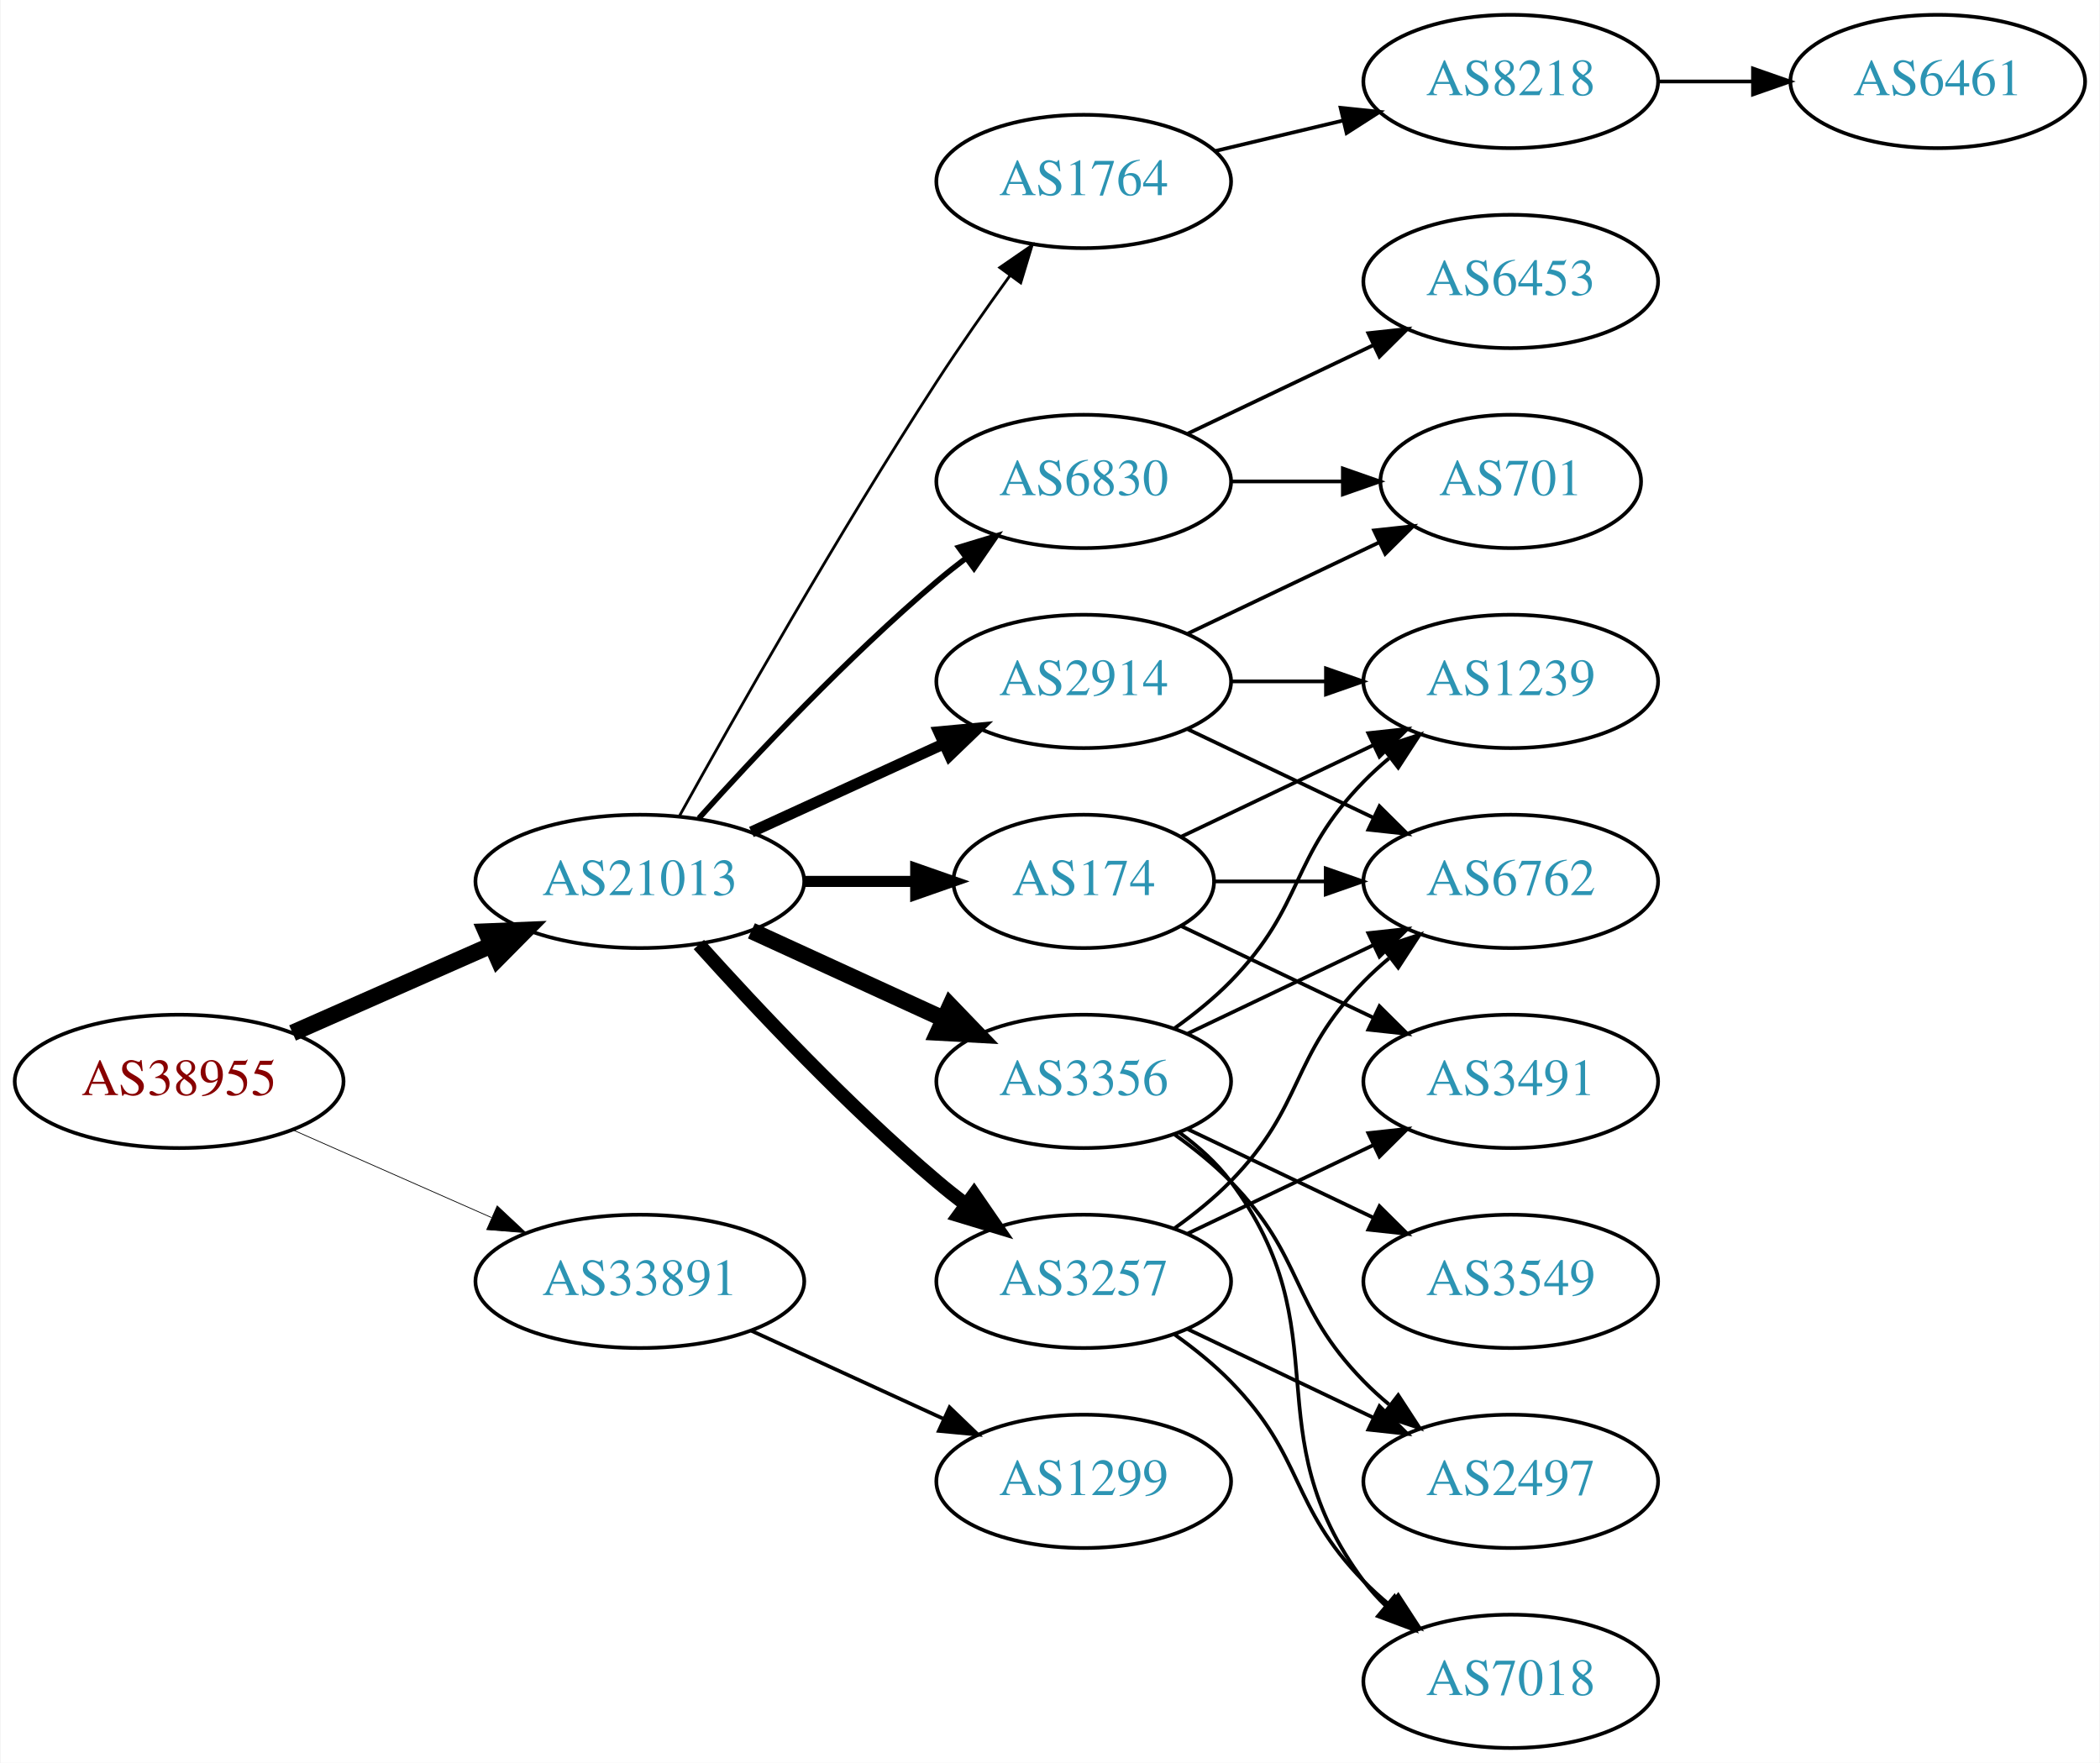
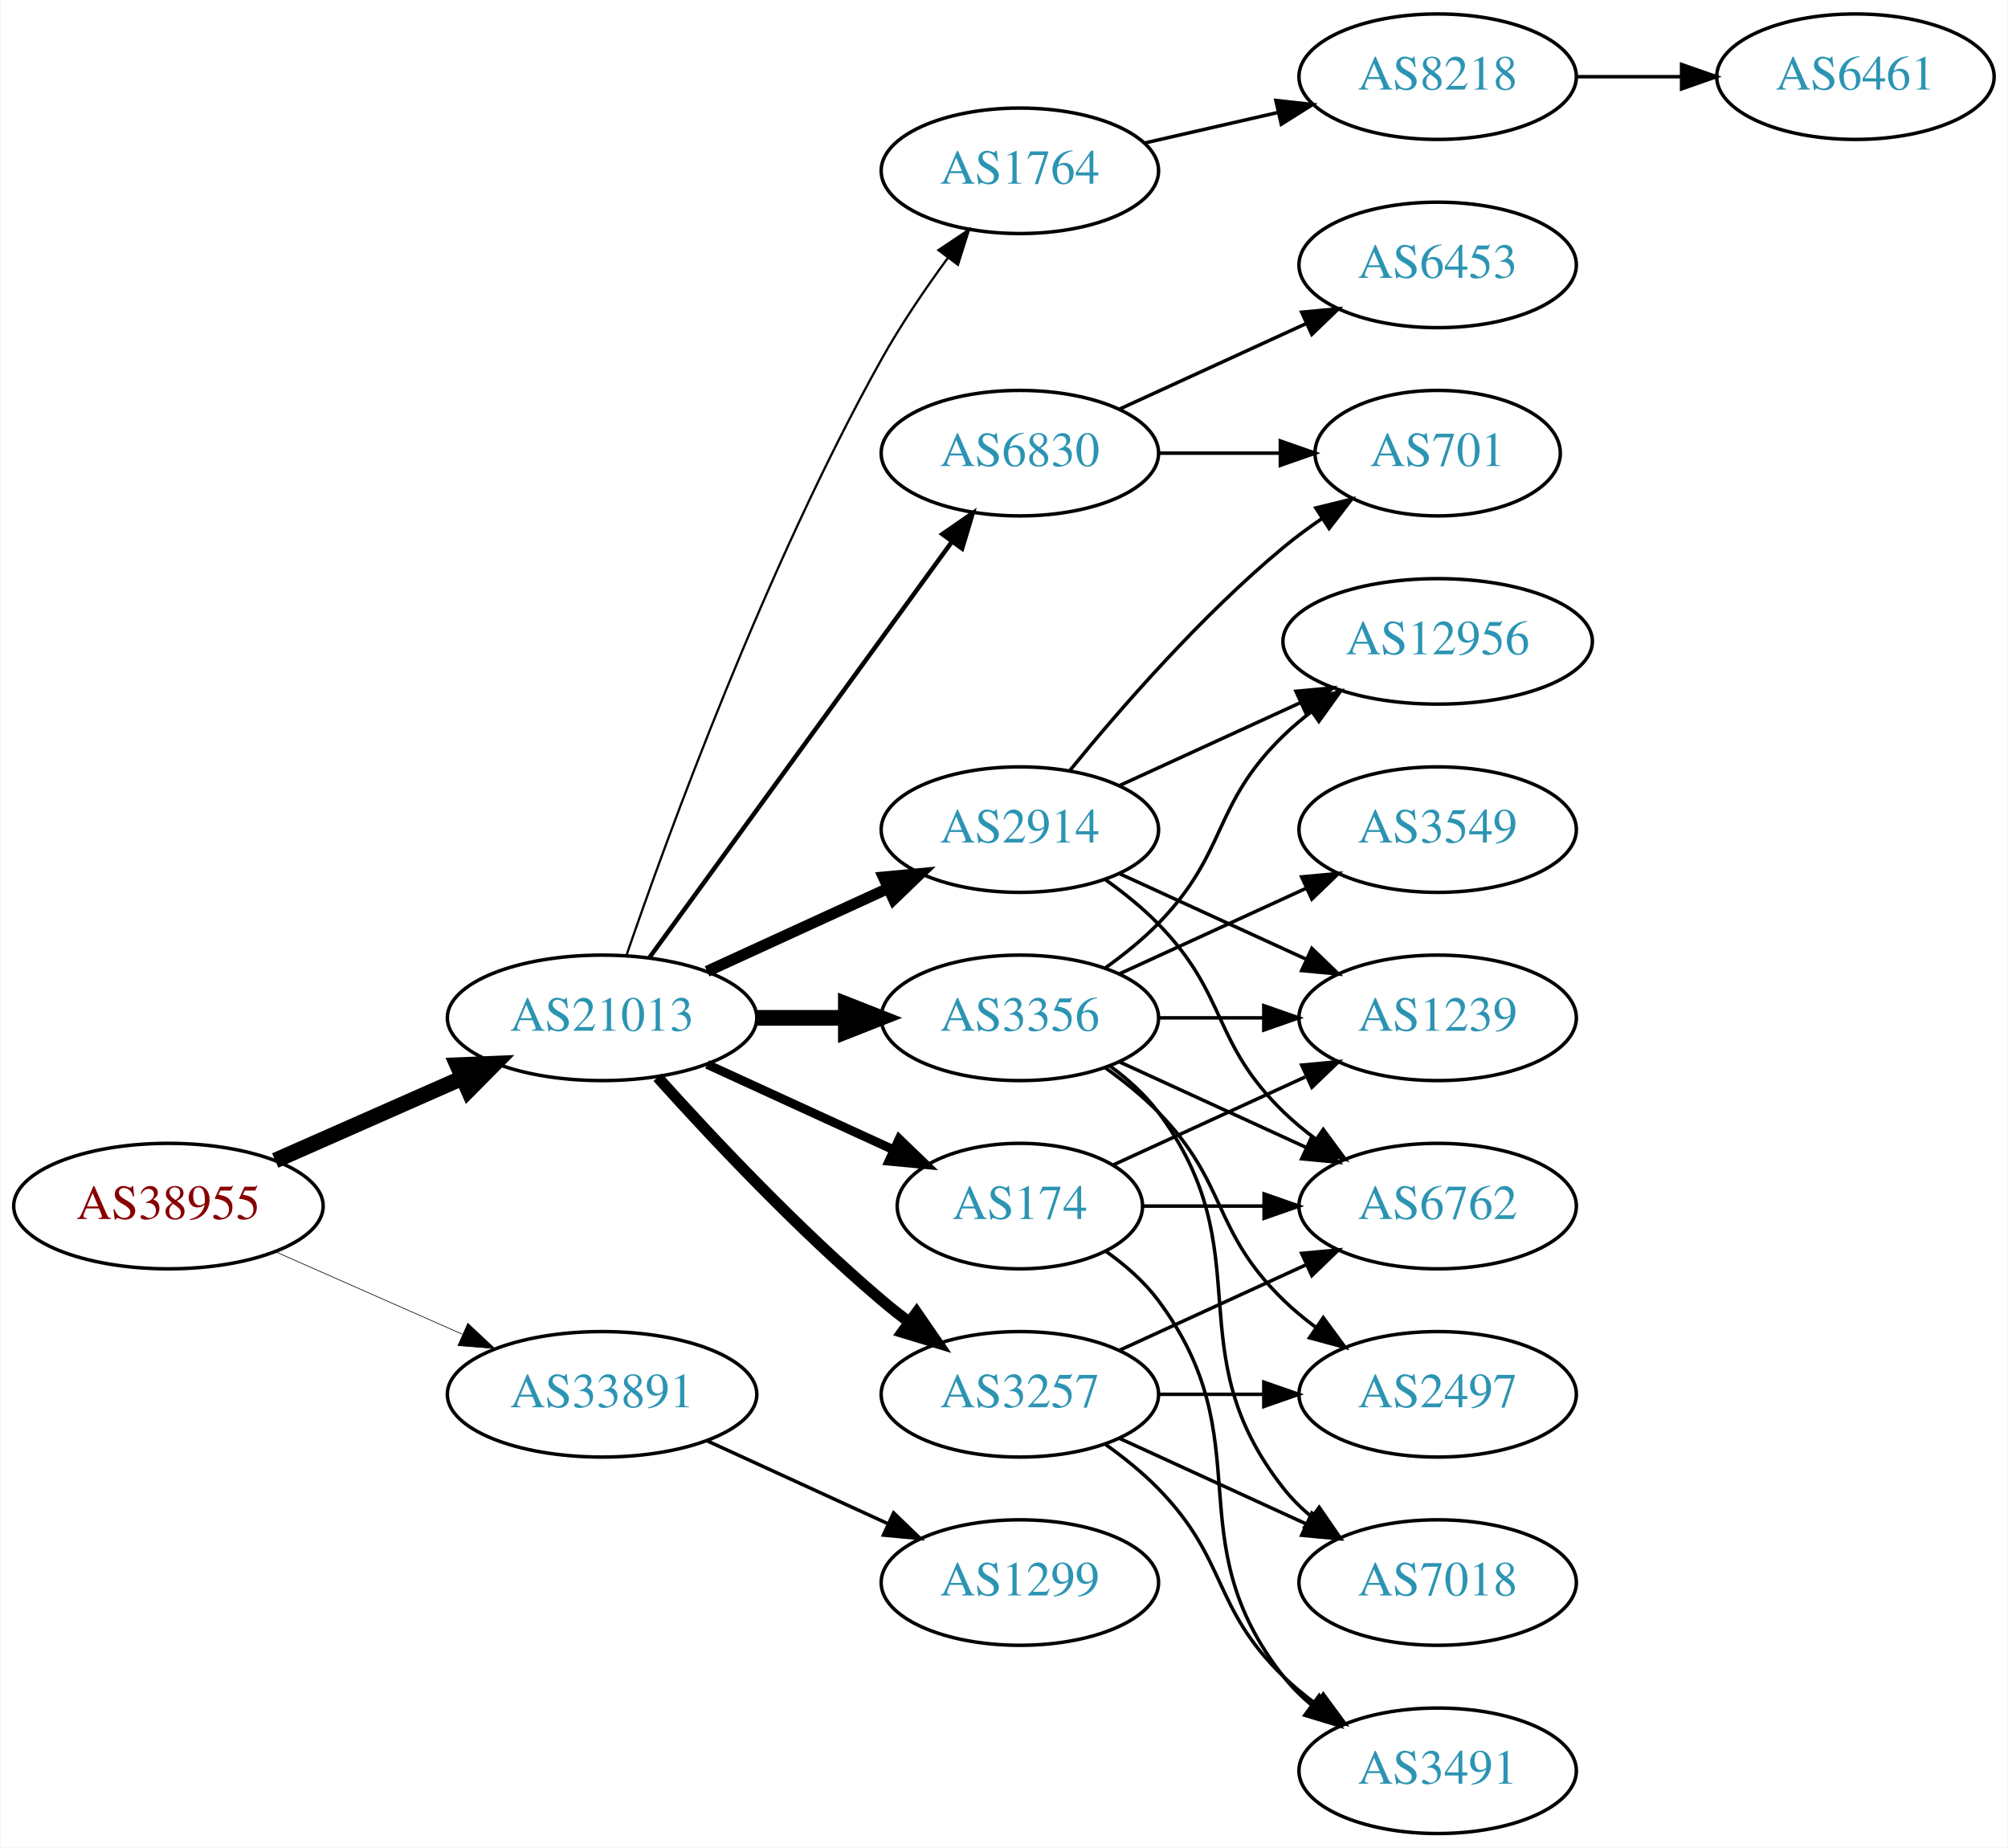
- <svg xmlns="http://www.w3.org/2000/svg" xmlns:xlink="http://www.w3.org/1999/xlink" width="567pt" height="476pt" viewBox="0.00 0.00 566.66 476.00">
-   <g id="graph0" class="graph" transform="scale(1 1) rotate(0) translate(4 472)">
-     <polygon fill="white" stroke="none" points="-4,4 -4,-472 562.663,-472 562.663,4 -4,4" />
+ <svg xmlns="http://www.w3.org/2000/svg" xmlns:xlink="http://www.w3.org/1999/xlink" width="576pt" height="530pt" viewBox="0.00 0.00 575.76 530.00">
+   <g id="graph0" class="graph" transform="scale(1 1) rotate(0) translate(4 526)">
+     <polygon fill="white" stroke="none" points="-4,4 -4,-526 571.762,-526 571.762,4 -4,4" />
    <g id="node1" class="node">
      <g id="a_node1">
        <a xlink:href="/asn/38955" xlink:title="AS38955 ~ World4You Internet Services GmbH [AT]">
          <ellipse fill="#ffffff" stroke="black" cx="44.196" cy="-180" rx="44.393" ry="18" />
          <text text-anchor="middle" x="44.196" y="-176.3" font-family="Times,serif" font-size="14.00" fill="#880000">AS38955</text>
        </a>
      </g>
    </g>
    <g id="node2" class="node">
      <g id="a_node2">
        <a xlink:href="/asn/21013" xlink:title="AS21013 ~ Wels, AT [AT]">
          <ellipse fill="#ffffff" stroke="black" cx="168.588" cy="-234" rx="44.393" ry="18" />
          <text text-anchor="middle" x="168.588" y="-230.3" font-family="Times,serif" font-size="14.00" fill="#2c94b3">AS21013</text>
        </a>
      </g>
    </g>
    <g id="edge1" class="edge">
      <path fill="none" stroke="black" stroke-width="4.5" d="M74.824,-193.072C90.941,-200.183 111.081,-209.069 128.473,-216.742" />
      <polygon fill="black" stroke="black" stroke-width="4.5" points="127.071,-220.427 137.809,-220.861 130.249,-213.222 127.071,-220.427" />
    </g>
    <g id="node3" class="node">
      <g id="a_node3">
        <a xlink:href="/asn/33891" xlink:title="AS33891 ~ CORE-BACKBONE GMBH GLOBAL NETWORK [DE]">
          <ellipse fill="#ffffff" stroke="black" cx="168.588" cy="-126" rx="44.393" ry="18" />
          <text text-anchor="middle" x="168.588" y="-122.3" font-family="Times,serif" font-size="14.00" fill="#2c94b3">AS33891</text>
        </a>
      </g>
    </g>
    <g id="edge2" class="edge">
-       <path fill="none" stroke="black" stroke-width="0.205" d="M74.824,-166.928C90.941,-159.817 111.081,-150.931 128.473,-143.258" />
-       <polygon fill="black" stroke="black" stroke-width="0.205" points="130.073,-146.378 137.809,-139.139 127.247,-139.973 130.073,-146.378" />
+       <path fill="none" stroke="black" stroke-width="0.188" d="M74.824,-166.928C90.941,-159.817 111.081,-150.931 128.473,-143.258" />
+       <polygon fill="black" stroke="black" stroke-width="0.188" points="130.073,-146.378 137.809,-139.139 127.247,-139.973 130.073,-146.378" />
    </g>
    <g id="node4" class="node">
      <g id="a_node4">
-         <a xlink:href="/asn/174" xlink:title="AS174 ~ Cogent Communications [US]">
-           <ellipse fill="#ffffff" stroke="black" cx="288.431" cy="-234" rx="35.194" ry="18" />
-           <text text-anchor="middle" x="288.431" y="-230.3" font-family="Times,serif" font-size="14.00" fill="#2c94b3">AS174</text>
+         <a xlink:href="/asn/6830" xlink:title="AS6830 ~ LGI-UPC [AT]">
+           <ellipse fill="#ffffff" stroke="black" cx="288.431" cy="-396" rx="39.794" ry="18" />
+           <text text-anchor="middle" x="288.431" y="-392.3" font-family="Times,serif" font-size="14.00" fill="#2c94b3">AS6830</text>
        </a>
      </g>
    </g>
    <g id="edge3" class="edge">
-       <path fill="none" stroke="black" stroke-width="3" d="M212.799,-234C222.647,-234 233.127,-234 243.024,-234" />
-       <polygon fill="black" stroke="black" stroke-width="3" points="243.076,-237.5 253.076,-234 243.076,-230.5 243.076,-237.5" />
+       <path fill="none" stroke="black" stroke-width="1.286" d="M182.199,-251.337C203.02,-279.96 244.683,-337.233 268.871,-370.486" />
+       <polygon fill="black" stroke="black" stroke-width="1.286" points="266.197,-372.76 274.91,-378.788 271.858,-368.642 266.197,-372.76" />
    </g>
    <g id="node5" class="node">
      <g id="a_node5">
        <a xlink:href="/asn/1764" xlink:title="AS1764 ~ NEXTLAYER-AS [AT]">
-           <ellipse fill="#ffffff" stroke="black" cx="288.431" cy="-423" rx="39.794" ry="18" />
-           <text text-anchor="middle" x="288.431" y="-419.3" font-family="Times,serif" font-size="14.00" fill="#2c94b3">AS1764</text>
+           <ellipse fill="#ffffff" stroke="black" cx="288.431" cy="-477" rx="39.794" ry="18" />
+           <text text-anchor="middle" x="288.431" y="-473.3" font-family="Times,serif" font-size="14.00" fill="#2c94b3">AS1764</text>
        </a>
      </g>
    </g>
    <g id="edge4" class="edge">
-       <path fill="none" stroke="black" stroke-width="0.75" d="M179.341,-251.783C193.817,-277.901 222.15,-327.977 248.784,-369 254.969,-378.526 262.117,-388.717 268.571,-397.651" />
-       <polygon fill="black" stroke="black" stroke-width="0.75" points="265.771,-399.751 274.492,-405.768 271.426,-395.626 265.771,-399.751" />
+       <path fill="none" stroke="black" stroke-width="0.643" d="M175.537,-251.811C187.303,-286.066 215.325,-363.041 248.784,-423 254.319,-432.918 261.317,-443.199 267.832,-452.096" />
+       <polygon fill="black" stroke="black" stroke-width="0.643" points="265.068,-454.244 273.868,-460.144 270.668,-450.044 265.068,-454.244" />
    </g>
    <g id="node6" class="node">
      <g id="a_node6">
-         <a xlink:href="/asn/6830" xlink:title="AS6830 ~ LGI-UPC [AT]">
-           <ellipse fill="#ffffff" stroke="black" cx="288.431" cy="-342" rx="39.794" ry="18" />
-           <text text-anchor="middle" x="288.431" y="-338.3" font-family="Times,serif" font-size="14.00" fill="#2c94b3">AS6830</text>
+         <a xlink:href="/asn/3356" xlink:title="AS3356 ~ Level 3 Parent, LLC [US]">
+           <ellipse fill="#ffffff" stroke="black" cx="288.431" cy="-234" rx="39.794" ry="18" />
+           <text text-anchor="middle" x="288.431" y="-230.3" font-family="Times,serif" font-size="14.00" fill="#2c94b3">AS3356</text>
        </a>
      </g>
    </g>
    <g id="edge5" class="edge">
-       <path fill="none" stroke="black" stroke-width="1.5" d="M184.521,-251.044C199.847,-268.097 224.782,-294.65 248.784,-315 251.281,-317.117 253.942,-319.232 256.653,-321.293" />
-       <polygon fill="black" stroke="black" stroke-width="1.5" points="254.69,-324.194 264.83,-327.266 258.819,-318.541 254.69,-324.194" />
+       <path fill="none" stroke="black" stroke-width="4.5" d="M212.799,-234C221.112,-234 229.875,-234 238.357,-234" />
+       <polygon fill="black" stroke="black" stroke-width="4.5" points="238.516,-237.938 248.516,-234 238.516,-230.063 238.516,-237.938" />
    </g>
    <g id="node7" class="node">
      <g id="a_node7">
+         <a xlink:href="/asn/2914" xlink:title="AS2914 ~ NTT America, Inc. [US]">
+           <ellipse fill="#ffffff" stroke="black" cx="288.431" cy="-288" rx="39.794" ry="18" />
+           <text text-anchor="middle" x="288.431" y="-284.3" font-family="Times,serif" font-size="14.00" fill="#2c94b3">AS2914</text>
+         </a>
+       </g>
+     </g>
+     <g id="edge6" class="edge">
+       <path fill="none" stroke="black" stroke-width="3.214" d="M198.718,-247.348C214.329,-254.502 233.727,-263.391 250.399,-271.03" />
+       <polygon fill="black" stroke="black" stroke-width="3.214" points="249.302,-274.378 259.851,-275.362 252.218,-268.014 249.302,-274.378" />
+     </g>
+     <g id="node8" class="node">
+       <g id="a_node8">
+         <a xlink:href="/asn/174" xlink:title="AS174 ~ Cogent Communications [US]">
+           <ellipse fill="#ffffff" stroke="black" cx="288.431" cy="-180" rx="35.194" ry="18" />
+           <text text-anchor="middle" x="288.431" y="-176.3" font-family="Times,serif" font-size="14.00" fill="#2c94b3">AS174</text>
+         </a>
+       </g>
+     </g>
+     <g id="edge7" class="edge">
+       <path fill="none" stroke="black" stroke-width="2.571" d="M198.718,-220.652C214.935,-213.22 235.238,-203.917 252.327,-196.086" />
+       <polygon fill="black" stroke="black" stroke-width="2.571" points="253.811,-199.256 261.444,-191.908 250.895,-192.892 253.811,-199.256" />
+     </g>
+     <g id="node9" class="node">
+       <g id="a_node9">
        <a xlink:href="/asn/3257" xlink:title="AS3257 ~ GTT [DE]">
          <ellipse fill="#ffffff" stroke="black" cx="288.431" cy="-126" rx="39.794" ry="18" />
          <text text-anchor="middle" x="288.431" y="-122.3" font-family="Times,serif" font-size="14.00" fill="#2c94b3">AS3257</text>
        </a>
      </g>
    </g>
-     <g id="edge6" class="edge">
-       <path fill="none" stroke="black" stroke-width="3.75" d="M184.521,-216.956C199.847,-199.903 224.782,-173.35 248.784,-153 251.281,-150.883 253.942,-148.768 256.653,-146.707" />
-       <polygon fill="black" stroke="black" stroke-width="3.75" points="258.819,-149.459 264.83,-140.734 254.69,-143.806 258.819,-149.459" />
-     </g>
-     <g id="node8" class="node">
-       <g id="a_node8">
-         <a xlink:href="/asn/2914" xlink:title="AS2914 ~ NTT America, Inc. [US]">
-           <ellipse fill="#ffffff" stroke="black" cx="288.431" cy="-288" rx="39.794" ry="18" />
-           <text text-anchor="middle" x="288.431" y="-284.3" font-family="Times,serif" font-size="14.00" fill="#2c94b3">AS2914</text>
-         </a>
-       </g>
-     </g>
-     <g id="edge7" class="edge">
-       <path fill="none" stroke="black" stroke-width="3" d="M198.718,-247.348C214.329,-254.502 233.727,-263.391 250.399,-271.03" />
-       <polygon fill="black" stroke="black" stroke-width="3" points="249.302,-274.378 259.851,-275.362 252.218,-268.014 249.302,-274.378" />
-     </g>
-     <g id="node9" class="node">
-       <g id="a_node9">
-         <a xlink:href="/asn/3356" xlink:title="AS3356 ~ Level 3 Parent, LLC [US]">
-           <ellipse fill="#ffffff" stroke="black" cx="288.431" cy="-180" rx="39.794" ry="18" />
-           <text text-anchor="middle" x="288.431" y="-176.3" font-family="Times,serif" font-size="14.00" fill="#2c94b3">AS3356</text>
-         </a>
-       </g>
-     </g>
    <g id="edge8" class="edge">
-       <path fill="none" stroke="black" stroke-width="4.5" d="M198.718,-220.652C214.329,-213.498 233.727,-204.609 250.399,-196.97" />
-       <polygon fill="black" stroke="black" stroke-width="4.5" points="252.4,-200.384 259.851,-192.638 249.119,-193.225 252.4,-200.384" />
-     </g>
-     <g id="node20" class="node">
-       <g id="a_node20">
+       <path fill="none" stroke="black" stroke-width="3.214" d="M184.521,-216.956C199.847,-199.903 224.782,-173.35 248.784,-153 251.281,-150.883 253.942,-148.768 256.653,-146.707" />
+       <polygon fill="black" stroke="black" stroke-width="3.214" points="258.819,-149.459 264.83,-140.734 254.69,-143.806 258.819,-149.459" />
+     </g>
+     <g id="node21" class="node">
+       <g id="a_node21">
        <a xlink:href="/asn/1299" xlink:title="AS1299 ~ Telia Carrier [EU]">
          <ellipse fill="#ffffff" stroke="black" cx="288.431" cy="-72" rx="39.794" ry="18" />
          <text text-anchor="middle" x="288.431" y="-68.3" font-family="Times,serif" font-size="14.00" fill="#2c94b3">AS1299</text>
        </a>
      </g>
    </g>
-     <g id="edge28" class="edge">
+     <g id="edge30" class="edge">
      <path fill="none" stroke="black" d="M198.718,-112.652C214.329,-105.498 233.727,-96.609 250.399,-88.969" />
      <polygon fill="black" stroke="black" points="252.218,-91.986 259.851,-84.638 249.302,-85.622 252.218,-91.986" />
    </g>
    <g id="node10" class="node">
      <g id="a_node10">
-         <a xlink:href="/asn/3491" xlink:title="AS3491 ~ PCCW Global, Inc. [US]">
-           <ellipse fill="#ffffff" stroke="black" cx="403.724" cy="-180" rx="39.794" ry="18" />
-           <text text-anchor="middle" x="403.724" y="-176.3" font-family="Times,serif" font-size="14.00" fill="#2c94b3">AS3491</text>
+         <a xlink:href="/asn/6453" xlink:title="AS6453 ~ TATA COMMUNICATIONS (AMERICA) INC [US]">
+           <ellipse fill="#ffffff" stroke="black" cx="408.273" cy="-450" rx="39.794" ry="18" />
+           <text text-anchor="middle" x="408.273" y="-446.3" font-family="Times,serif" font-size="14.00" fill="#2c94b3">AS6453</text>
        </a>
      </g>
    </g>
    <g id="edge9" class="edge">
-       <path fill="none" stroke="black" d="M314.856,-221.881C330.159,-214.587 349.882,-205.186 366.764,-197.14" />
-       <polygon fill="black" stroke="black" points="368.283,-200.293 375.804,-192.831 365.271,-193.974 368.283,-200.293" />
+       <path fill="none" stroke="black" d="M317.06,-408.661C333.017,-415.973 353.287,-425.261 370.57,-433.181" />
+       <polygon fill="black" stroke="black" points="369.269,-436.435 379.818,-437.419 372.185,-430.071 369.269,-436.435" />
    </g>
    <g id="node11" class="node">
      <g id="a_node11">
-         <a xlink:href="/asn/1239" xlink:title="AS1239 ~ Sprint [US]">
-           <ellipse fill="#ffffff" stroke="black" cx="403.724" cy="-288" rx="39.794" ry="18" />
-           <text text-anchor="middle" x="403.724" y="-284.3" font-family="Times,serif" font-size="14.00" fill="#2c94b3">AS1239</text>
+         <a xlink:href="/asn/701" xlink:title="AS701 ~ UUNET [US]">
+           <ellipse fill="#ffffff" stroke="black" cx="408.273" cy="-396" rx="35.194" ry="18" />
+           <text text-anchor="middle" x="408.273" y="-392.3" font-family="Times,serif" font-size="14.00" fill="#2c94b3">AS701</text>
        </a>
      </g>
    </g>
    <g id="edge10" class="edge">
-       <path fill="none" stroke="black" d="M314.856,-246.119C330.159,-253.413 349.882,-262.814 366.764,-270.86" />
-       <polygon fill="black" stroke="black" points="365.271,-274.026 375.804,-275.169 368.283,-267.707 365.271,-274.026" />
+       <path fill="none" stroke="black" d="M328.343,-396C339.43,-396 351.59,-396 362.972,-396" />
+       <polygon fill="black" stroke="black" points="363.154,-399.5 373.154,-396 363.154,-392.5 363.154,-399.5" />
    </g>
    <g id="node12" class="node">
      <g id="a_node12">
+         <a xlink:href="/asn/8218" xlink:title="AS8218 ~ legacy Neotelecoms [FR]">
+           <ellipse fill="#ffffff" stroke="black" cx="408.273" cy="-504" rx="39.794" ry="18" />
+           <text text-anchor="middle" x="408.273" y="-500.3" font-family="Times,serif" font-size="14.00" fill="#2c94b3">AS8218</text>
+         </a>
+       </g>
+     </g>
+     <g id="edge11" class="edge">
+       <path fill="none" stroke="black" d="M324.15,-484.955C336.15,-487.704 349.771,-490.825 362.463,-493.733" />
+       <polygon fill="black" stroke="black" points="361.866,-497.187 372.395,-496.009 363.429,-490.364 361.866,-497.187" />
+     </g>
+     <g id="node14" class="node">
+       <g id="a_node14">
+         <a xlink:href="/asn/12956" xlink:title="AS12956 ~ TELXIUS [ES]">
+           <ellipse fill="#ffffff" stroke="black" cx="408.273" cy="-342" rx="44.393" ry="18" />
+           <text text-anchor="middle" x="408.273" y="-338.3" font-family="Times,serif" font-size="14.00" fill="#2c94b3">AS12956</text>
+         </a>
+       </g>
+     </g>
+     <g id="edge13" class="edge">
+       <path fill="none" stroke="black" d="M313.025,-248.389C318.281,-252.148 323.613,-256.437 328.077,-261 348.25,-281.617 343.384,-294.906 364.077,-315 366.564,-317.414 369.301,-319.722 372.154,-321.9" />
+       <polygon fill="black" stroke="black" points="370.192,-324.798 380.39,-327.671 374.209,-319.066 370.192,-324.798" />
+     </g>
+     <g id="node15" class="node">
+       <g id="a_node15">
+         <a xlink:href="/asn/3549" xlink:title="AS3549 ~ Level 3 Parent, LLC [US]">
+           <ellipse fill="#ffffff" stroke="black" cx="408.273" cy="-288" rx="39.794" ry="18" />
+           <text text-anchor="middle" x="408.273" y="-284.3" font-family="Times,serif" font-size="14.00" fill="#2c94b3">AS3549</text>
+         </a>
+       </g>
+     </g>
+     <g id="edge14" class="edge">
+       <path fill="none" stroke="black" d="M317.06,-246.661C333.017,-253.973 353.287,-263.261 370.57,-271.181" />
+       <polygon fill="black" stroke="black" points="369.269,-274.435 379.818,-275.419 372.185,-268.071 369.269,-274.435" />
+     </g>
+     <g id="node16" class="node">
+       <g id="a_node16">
+         <a xlink:href="/asn/2497" xlink:title="AS2497 ~ Internet Initiative Japan Inc. [JP]">
+           <ellipse fill="#ffffff" stroke="black" cx="408.273" cy="-126" rx="39.794" ry="18" />
+           <text text-anchor="middle" x="408.273" y="-122.3" font-family="Times,serif" font-size="14.00" fill="#2c94b3">AS2497</text>
+         </a>
+       </g>
+     </g>
+     <g id="edge15" class="edge">
+       <path fill="none" stroke="black" d="M313.025,-219.611C318.281,-215.852 323.613,-211.563 328.077,-207 348.25,-186.383 343.384,-173.094 364.077,-153 366.922,-150.237 370.096,-147.614 373.396,-145.166" />
+       <polygon fill="black" stroke="black" points="375.462,-147.994 381.744,-139.462 371.513,-142.214 375.462,-147.994" />
+     </g>
+     <g id="node17" class="node">
+       <g id="a_node17">
+         <a xlink:href="/asn/7018" xlink:title="AS7018 ~ AT&amp;T Services, Inc. [US]">
+           <ellipse fill="#ffffff" stroke="black" cx="408.273" cy="-72" rx="39.794" ry="18" />
+           <text text-anchor="middle" x="408.273" y="-68.3" font-family="Times,serif" font-size="14.00" fill="#2c94b3">AS7018</text>
+         </a>
+       </g>
+     </g>
+     <g id="edge16" class="edge">
+       <path fill="none" stroke="black" d="M314.362,-220.118C319.438,-216.389 324.356,-211.984 328.077,-207 358.349,-166.458 332.779,-138.754 364.077,-99 366.402,-96.047 369.146,-93.33 372.105,-90.853" />
+       <polygon fill="black" stroke="black" points="374.298,-93.585 380.302,-84.855 370.165,-87.936 374.298,-93.585" />
+     </g>
+     <g id="node18" class="node">
+       <g id="a_node18">
        <a xlink:href="/asn/6762" xlink:title="AS6762 ~ TELECOM ITALIA SPARKLE S.p.A. [IT]">
-           <ellipse fill="#ffffff" stroke="black" cx="403.724" cy="-234" rx="39.794" ry="18" />
-           <text text-anchor="middle" x="403.724" y="-230.3" font-family="Times,serif" font-size="14.00" fill="#2c94b3">AS6762</text>
-         </a>
-       </g>
-     </g>
-     <g id="edge11" class="edge">
-       <path fill="none" stroke="black" d="M323.73,-234C333.107,-234 343.457,-234 353.492,-234" />
-       <polygon fill="black" stroke="black" points="353.781,-237.5 363.781,-234 353.781,-230.5 353.781,-237.5" />
+           <ellipse fill="#ffffff" stroke="black" cx="408.273" cy="-180" rx="39.794" ry="18" />
+           <text text-anchor="middle" x="408.273" y="-176.3" font-family="Times,serif" font-size="14.00" fill="#2c94b3">AS6762</text>
+         </a>
+       </g>
+     </g>
+     <g id="edge17" class="edge">
+       <path fill="none" stroke="black" d="M317.06,-221.339C333.017,-214.027 353.287,-204.739 370.57,-196.819" />
+       <polygon fill="black" stroke="black" points="372.185,-199.929 379.818,-192.581 369.269,-193.565 372.185,-199.929" />
+     </g>
+     <g id="node19" class="node">
+       <g id="a_node19">
+         <a xlink:href="/asn/1239" xlink:title="AS1239 ~ Sprint [US]">
+           <ellipse fill="#ffffff" stroke="black" cx="408.273" cy="-234" rx="39.794" ry="18" />
+           <text text-anchor="middle" x="408.273" y="-230.3" font-family="Times,serif" font-size="14.00" fill="#2c94b3">AS1239</text>
+         </a>
+       </g>
+     </g>
+     <g id="edge18" class="edge">
+       <path fill="none" stroke="black" d="M328.343,-234C337.897,-234 348.246,-234 358.209,-234" />
+       <polygon fill="black" stroke="black" points="358.402,-237.5 368.402,-234 358.402,-230.5 358.402,-237.5" />
+     </g>
+     <g id="edge26" class="edge">
+       <path fill="none" stroke="black" d="M302.85,-305.065C316.964,-322.375 340.379,-349.345 364.077,-369 367.54,-371.872 371.333,-374.669 375.187,-377.308" />
+       <polygon fill="black" stroke="black" points="373.33,-380.275 383.62,-382.797 377.149,-374.408 373.33,-380.275" />
+     </g>
+     <g id="edge27" class="edge">
+       <path fill="none" stroke="black" d="M317.06,-300.661C332.557,-307.762 352.124,-316.728 369.071,-324.494" />
+       <polygon fill="black" stroke="black" points="367.624,-327.681 378.173,-328.665 370.54,-321.317 367.624,-327.681" />
+     </g>
+     <g id="edge29" class="edge">
+       <path fill="none" stroke="black" d="M313.025,-273.611C318.281,-269.852 323.613,-265.563 328.077,-261 348.25,-240.383 343.384,-227.094 364.077,-207 366.922,-204.237 370.096,-201.614 373.396,-199.166" />
+       <polygon fill="black" stroke="black" points="375.462,-201.994 381.744,-193.462 371.513,-196.214 375.462,-201.994" />
+     </g>
+     <g id="edge28" class="edge">
+       <path fill="none" stroke="black" d="M317.06,-275.339C333.017,-268.027 353.287,-258.739 370.57,-250.819" />
+       <polygon fill="black" stroke="black" points="372.185,-253.929 379.818,-246.581 369.269,-247.565 372.185,-253.929" />
+     </g>
+     <g id="edge19" class="edge">
+       <path fill="none" stroke="black" d="M323.833,-180C334.657,-180 346.824,-180 358.451,-180" />
+       <polygon fill="black" stroke="black" points="358.482,-183.5 368.482,-180 358.482,-176.5 358.482,-183.5" />
+     </g>
+     <g id="edge21" class="edge">
+       <path fill="none" stroke="black" d="M315.292,-191.851C331.413,-199.238 352.415,-208.862 370.28,-217.048" />
+       <polygon fill="black" stroke="black" points="369.282,-220.441 379.832,-221.425 372.199,-214.077 369.282,-220.441" />
+     </g>
+     <g id="node20" class="node">
+       <g id="a_node20">
+         <a xlink:href="/asn/3491" xlink:title="AS3491 ~ PCCW Global, Inc. [US]">
+           <ellipse fill="#ffffff" stroke="black" cx="408.273" cy="-18" rx="39.794" ry="18" />
+           <text text-anchor="middle" x="408.273" y="-14.3" font-family="Times,serif" font-size="14.00" fill="#2c94b3">AS3491</text>
+         </a>
+       </g>
+     </g>
+     <g id="edge20" class="edge">
+       <path fill="none" stroke="black" d="M313.157,-166.989C318.654,-163.081 324.062,-158.378 328.077,-153 358.349,-112.458 332.779,-84.754 364.077,-45 366.402,-42.047 369.146,-39.33 372.105,-36.853" />
+       <polygon fill="black" stroke="black" points="374.298,-39.585 380.302,-30.855 370.165,-33.936 374.298,-39.585" />
+     </g>
+     <g id="edge23" class="edge">
+       <path fill="none" stroke="black" d="M328.343,-126C337.897,-126 348.246,-126 358.209,-126" />
+       <polygon fill="black" stroke="black" points="358.402,-129.5 368.402,-126 358.402,-122.5 358.402,-129.5" />
+     </g>
+     <g id="edge25" class="edge">
+       <path fill="none" stroke="black" d="M317.06,-113.339C333.017,-106.027 353.287,-96.739 370.57,-88.819" />
+       <polygon fill="black" stroke="black" points="372.185,-91.929 379.818,-84.581 369.269,-85.565 372.185,-91.929" />
+     </g>
+     <g id="edge24" class="edge">
+       <path fill="none" stroke="black" d="M317.06,-138.661C333.017,-145.973 353.287,-155.261 370.57,-163.181" />
+       <polygon fill="black" stroke="black" points="369.269,-166.435 379.818,-167.419 372.185,-160.071 369.269,-166.435" />
+     </g>
+     <g id="edge22" class="edge">
+       <path fill="none" stroke="black" d="M313.025,-111.611C318.281,-107.852 323.613,-103.563 328.077,-99 348.25,-78.383 343.384,-65.094 364.077,-45 366.922,-42.237 370.096,-39.614 373.396,-37.166" />
+       <polygon fill="black" stroke="black" points="375.462,-39.993 381.744,-31.462 371.513,-34.214 375.462,-39.993" />
    </g>
    <g id="node13" class="node">
      <g id="a_node13">
-         <a xlink:href="/asn/8218" xlink:title="AS8218 ~ legacy Neotelecoms [FR]">
-           <ellipse fill="#ffffff" stroke="black" cx="403.724" cy="-450" rx="39.794" ry="18" />
-           <text text-anchor="middle" x="403.724" y="-446.3" font-family="Times,serif" font-size="14.00" fill="#2c94b3">AS8218</text>
+         <a xlink:href="/asn/6461" xlink:title="AS6461 ~ Zayo Bandwidth [US]">
+           <ellipse fill="#ffffff" stroke="black" cx="528.116" cy="-504" rx="39.794" ry="18" />
+           <text text-anchor="middle" x="528.116" y="-500.3" font-family="Times,serif" font-size="14.00" fill="#2c94b3">AS6461</text>
        </a>
      </g>
    </g>
    <g id="edge12" class="edge">
-       <path fill="none" stroke="black" d="M324.038,-431.248C334.909,-433.838 347.064,-436.735 358.506,-439.462" />
-       <polygon fill="black" stroke="black" points="357.789,-442.889 368.328,-441.803 359.412,-436.08 357.789,-442.889" />
-     </g>
-     <g id="node15" class="node">
-       <g id="a_node15">
-         <a xlink:href="/asn/6453" xlink:title="AS6453 ~ TATA COMMUNICATIONS (AMERICA) INC [US]">
-           <ellipse fill="#ffffff" stroke="black" cx="403.724" cy="-396" rx="39.794" ry="18" />
-           <text text-anchor="middle" x="403.724" y="-392.3" font-family="Times,serif" font-size="14.00" fill="#2c94b3">AS6453</text>
-         </a>
-       </g>
-     </g>
-     <g id="edge14" class="edge">
-       <path fill="none" stroke="black" d="M316.567,-354.934C331.561,-362.081 350.382,-371.052 366.605,-378.785" />
-       <polygon fill="black" stroke="black" points="365.276,-382.028 375.809,-383.171 368.288,-375.709 365.276,-382.028" />
-     </g>
-     <g id="node16" class="node">
-       <g id="a_node16">
-         <a xlink:href="/asn/701" xlink:title="AS701 ~ UUNET [US]">
-           <ellipse fill="#ffffff" stroke="black" cx="403.724" cy="-342" rx="35.194" ry="18" />
-           <text text-anchor="middle" x="403.724" y="-338.3" font-family="Times,serif" font-size="14.00" fill="#2c94b3">AS701</text>
-         </a>
-       </g>
-     </g>
-     <g id="edge15" class="edge">
-       <path fill="none" stroke="black" d="M328.103,-342C337.808,-342 348.299,-342 358.262,-342" />
-       <polygon fill="black" stroke="black" points="358.398,-345.5 368.398,-342 358.398,-338.5 358.398,-345.5" />
-     </g>
-     <g id="edge16" class="edge">
-       <path fill="none" stroke="black" d="M316.567,-138.934C331.561,-146.081 350.382,-155.052 366.605,-162.785" />
-       <polygon fill="black" stroke="black" points="365.276,-166.028 375.809,-167.171 368.288,-159.709 365.276,-166.028" />
-     </g>
-     <g id="edge19" class="edge">
-       <path fill="none" stroke="black" d="M313.025,-140.389C318.281,-144.148 323.613,-148.437 328.077,-153 348.25,-173.617 343.905,-186.383 364.077,-207 366.17,-209.139 368.453,-211.218 370.83,-213.21" />
-       <polygon fill="black" stroke="black" points="369.074,-216.275 379.13,-219.611 373.349,-210.732 369.074,-216.275" />
-     </g>
-     <g id="node17" class="node">
-       <g id="a_node17">
-         <a xlink:href="/asn/2497" xlink:title="AS2497 ~ Internet Initiative Japan Inc. [JP]">
-           <ellipse fill="#ffffff" stroke="black" cx="403.724" cy="-72" rx="39.794" ry="18" />
-           <text text-anchor="middle" x="403.724" y="-68.3" font-family="Times,serif" font-size="14.00" fill="#2c94b3">AS2497</text>
-         </a>
-       </g>
-     </g>
-     <g id="edge17" class="edge">
-       <path fill="none" stroke="black" d="M316.567,-113.066C331.561,-105.919 350.382,-96.948 366.605,-89.215" />
-       <polygon fill="black" stroke="black" points="368.288,-92.291 375.809,-84.829 365.276,-85.972 368.288,-92.291" />
-     </g>
-     <g id="node18" class="node">
-       <g id="a_node18">
-         <a xlink:href="/asn/7018" xlink:title="AS7018 ~ AT&amp;T Services, Inc. [US]">
-           <ellipse fill="#ffffff" stroke="black" cx="403.724" cy="-18" rx="39.794" ry="18" />
-           <text text-anchor="middle" x="403.724" y="-14.3" font-family="Times,serif" font-size="14.00" fill="#2c94b3">AS7018</text>
-         </a>
-       </g>
-     </g>
-     <g id="edge18" class="edge">
-       <path fill="none" stroke="black" d="M313.025,-111.611C318.281,-107.852 323.613,-103.563 328.077,-99 348.25,-78.383 343.905,-65.617 364.077,-45 366.17,-42.861 368.453,-40.782 370.83,-38.79" />
-       <polygon fill="black" stroke="black" points="373.349,-41.268 379.13,-32.389 369.074,-35.725 373.349,-41.268" />
-     </g>
-     <g id="edge22" class="edge">
-       <path fill="none" stroke="black" d="M328.103,-288C336.306,-288 345.07,-288 353.602,-288" />
-       <polygon fill="black" stroke="black" points="353.841,-291.5 363.841,-288 353.841,-284.5 353.841,-291.5" />
-     </g>
-     <g id="edge21" class="edge">
-       <path fill="none" stroke="black" d="M316.567,-275.066C331.561,-267.919 350.382,-258.948 366.605,-251.215" />
-       <polygon fill="black" stroke="black" points="368.288,-254.291 375.809,-246.829 365.276,-247.972 368.288,-254.291" />
-     </g>
-     <g id="edge20" class="edge">
-       <path fill="none" stroke="black" d="M316.567,-300.934C331.999,-308.29 351.485,-317.577 368.02,-325.459" />
-       <polygon fill="black" stroke="black" points="366.828,-328.768 377.361,-329.911 369.84,-322.449 366.828,-328.768" />
-     </g>
-     <g id="edge24" class="edge">
-       <path fill="none" stroke="black" d="M313.025,-194.389C318.281,-198.148 323.613,-202.437 328.077,-207 348.25,-227.617 343.905,-240.383 364.077,-261 366.17,-263.139 368.453,-265.218 370.83,-267.21" />
-       <polygon fill="black" stroke="black" points="369.074,-270.275 379.13,-273.611 373.349,-264.732 369.074,-270.275" />
-     </g>
-     <g id="edge27" class="edge">
-       <path fill="none" stroke="black" d="M316.567,-192.934C331.561,-200.081 350.382,-209.052 366.605,-216.785" />
-       <polygon fill="black" stroke="black" points="365.276,-220.028 375.809,-221.171 368.288,-213.709 365.276,-220.028" />
-     </g>
-     <g id="edge23" class="edge">
-       <path fill="none" stroke="black" d="M313.025,-165.611C318.281,-161.852 323.613,-157.563 328.077,-153 348.25,-132.383 343.905,-119.617 364.077,-99 366.17,-96.861 368.453,-94.782 370.83,-92.79" />
-       <polygon fill="black" stroke="black" points="373.349,-95.268 379.13,-86.389 369.074,-89.725 373.349,-95.268" />
-     </g>
-     <g id="edge26" class="edge">
-       <path fill="none" stroke="black" d="M314.362,-166.118C319.438,-162.389 324.356,-157.984 328.077,-153 358.349,-112.458 333.806,-85.542 364.077,-45 365.822,-42.664 367.829,-40.455 369.992,-38.383" />
-       <polygon fill="black" stroke="black" points="372.352,-40.973 377.793,-31.882 367.87,-35.595 372.352,-40.973" />
-     </g>
-     <g id="node19" class="node">
-       <g id="a_node19">
-         <a xlink:href="/asn/3549" xlink:title="AS3549 ~ Level 3 Parent, LLC [US]">
-           <ellipse fill="#ffffff" stroke="black" cx="403.724" cy="-126" rx="39.794" ry="18" />
-           <text text-anchor="middle" x="403.724" y="-122.3" font-family="Times,serif" font-size="14.00" fill="#2c94b3">AS3549</text>
-         </a>
-       </g>
-     </g>
-     <g id="edge25" class="edge">
-       <path fill="none" stroke="black" d="M316.567,-167.066C331.561,-159.919 350.382,-150.948 366.605,-143.215" />
-       <polygon fill="black" stroke="black" points="368.288,-146.291 375.809,-138.829 365.276,-139.972 368.288,-146.291" />
-     </g>
-     <g id="node14" class="node">
-       <g id="a_node14">
-         <a xlink:href="/asn/6461" xlink:title="AS6461 ~ Zayo Bandwidth [US]">
-           <ellipse fill="#ffffff" stroke="black" cx="519.017" cy="-450" rx="39.794" ry="18" />
-           <text text-anchor="middle" x="519.017" y="-446.3" font-family="Times,serif" font-size="14.00" fill="#2c94b3">AS6461</text>
-         </a>
-       </g>
-     </g>
-     <g id="edge13" class="edge">
-       <path fill="none" stroke="black" d="M443.396,-450C451.599,-450 460.363,-450 468.895,-450" />
-       <polygon fill="black" stroke="black" points="469.134,-453.5 479.134,-450 469.134,-446.5 469.134,-453.5" />
+       <path fill="none" stroke="black" d="M448.186,-504C457.739,-504 468.089,-504 478.052,-504" />
+       <polygon fill="black" stroke="black" points="478.244,-507.5 488.244,-504 478.244,-500.5 478.244,-507.5" />
    </g>
  </g>
</svg>
